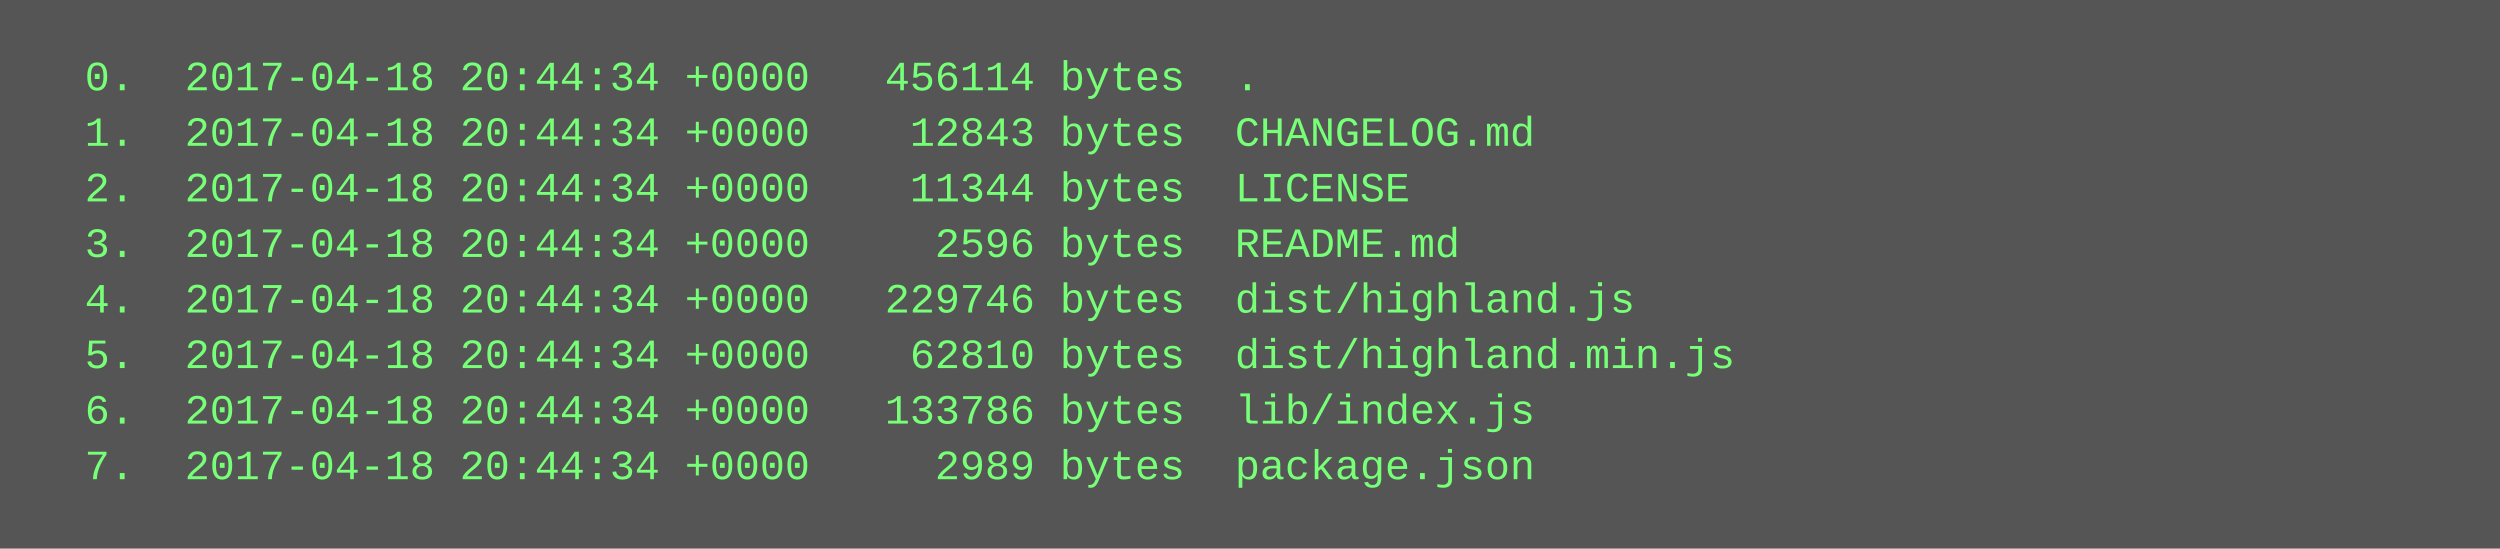
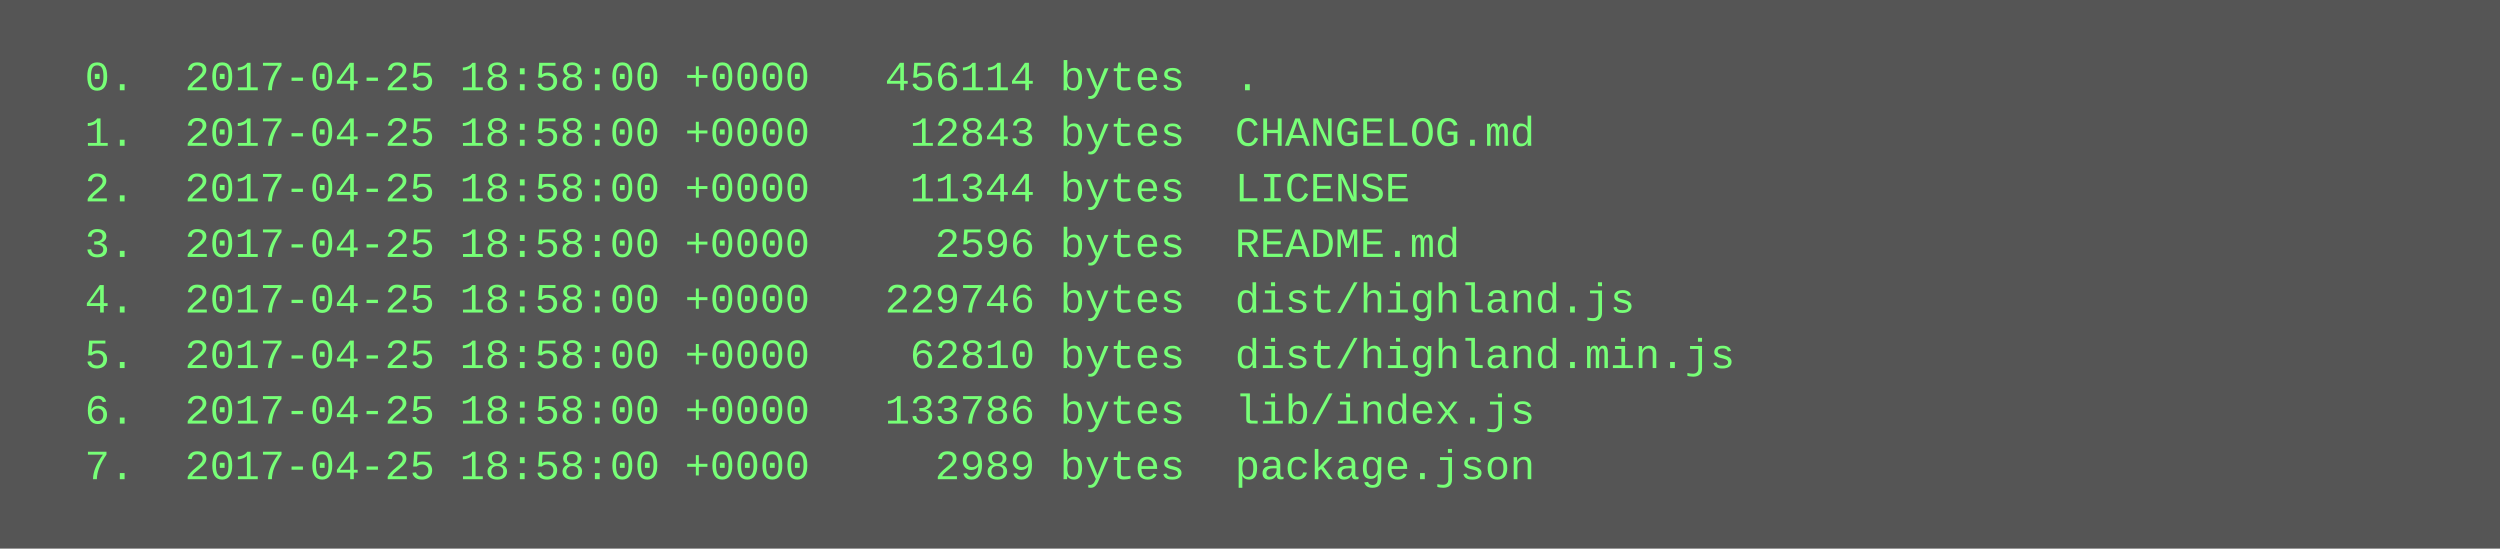
<svg xmlns="http://www.w3.org/2000/svg" height="158" width="720">
  <rect height="158" fill="#555" width="720" />
  <text fill="#7f7" font-family="Courier New" font-size="12" xml:space="preserve">
-     <tspan x="10" y="26">  0.  2017-04-18 20:44:34 +0000   456114 bytes  .</tspan>
-     <tspan x="10" y="42">  1.  2017-04-18 20:44:34 +0000    12843 bytes  CHANGELOG.md</tspan>
-     <tspan x="10" y="58">  2.  2017-04-18 20:44:34 +0000    11344 bytes  LICENSE</tspan>
-     <tspan x="10" y="74">  3.  2017-04-18 20:44:34 +0000     2596 bytes  README.md</tspan>
-     <tspan x="10" y="90">  4.  2017-04-18 20:44:34 +0000   229746 bytes  dist/highland.js</tspan>
-     <tspan x="10" y="106">  5.  2017-04-18 20:44:34 +0000    62810 bytes  dist/highland.min.js</tspan>
-     <tspan x="10" y="122">  6.  2017-04-18 20:44:34 +0000   133786 bytes  lib/index.js</tspan>
-     <tspan x="10" y="138">  7.  2017-04-18 20:44:34 +0000     2989 bytes  package.json</tspan>
+     <tspan x="10" y="26">  0.  2017-04-25 18:58:00 +0000   456114 bytes  .</tspan>
+     <tspan x="10" y="42">  1.  2017-04-25 18:58:00 +0000    12843 bytes  CHANGELOG.md</tspan>
+     <tspan x="10" y="58">  2.  2017-04-25 18:58:00 +0000    11344 bytes  LICENSE</tspan>
+     <tspan x="10" y="74">  3.  2017-04-25 18:58:00 +0000     2596 bytes  README.md</tspan>
+     <tspan x="10" y="90">  4.  2017-04-25 18:58:00 +0000   229746 bytes  dist/highland.js</tspan>
+     <tspan x="10" y="106">  5.  2017-04-25 18:58:00 +0000    62810 bytes  dist/highland.min.js</tspan>
+     <tspan x="10" y="122">  6.  2017-04-25 18:58:00 +0000   133786 bytes  lib/index.js</tspan>
+     <tspan x="10" y="138">  7.  2017-04-25 18:58:00 +0000     2989 bytes  package.json</tspan>
  </text>
</svg>
